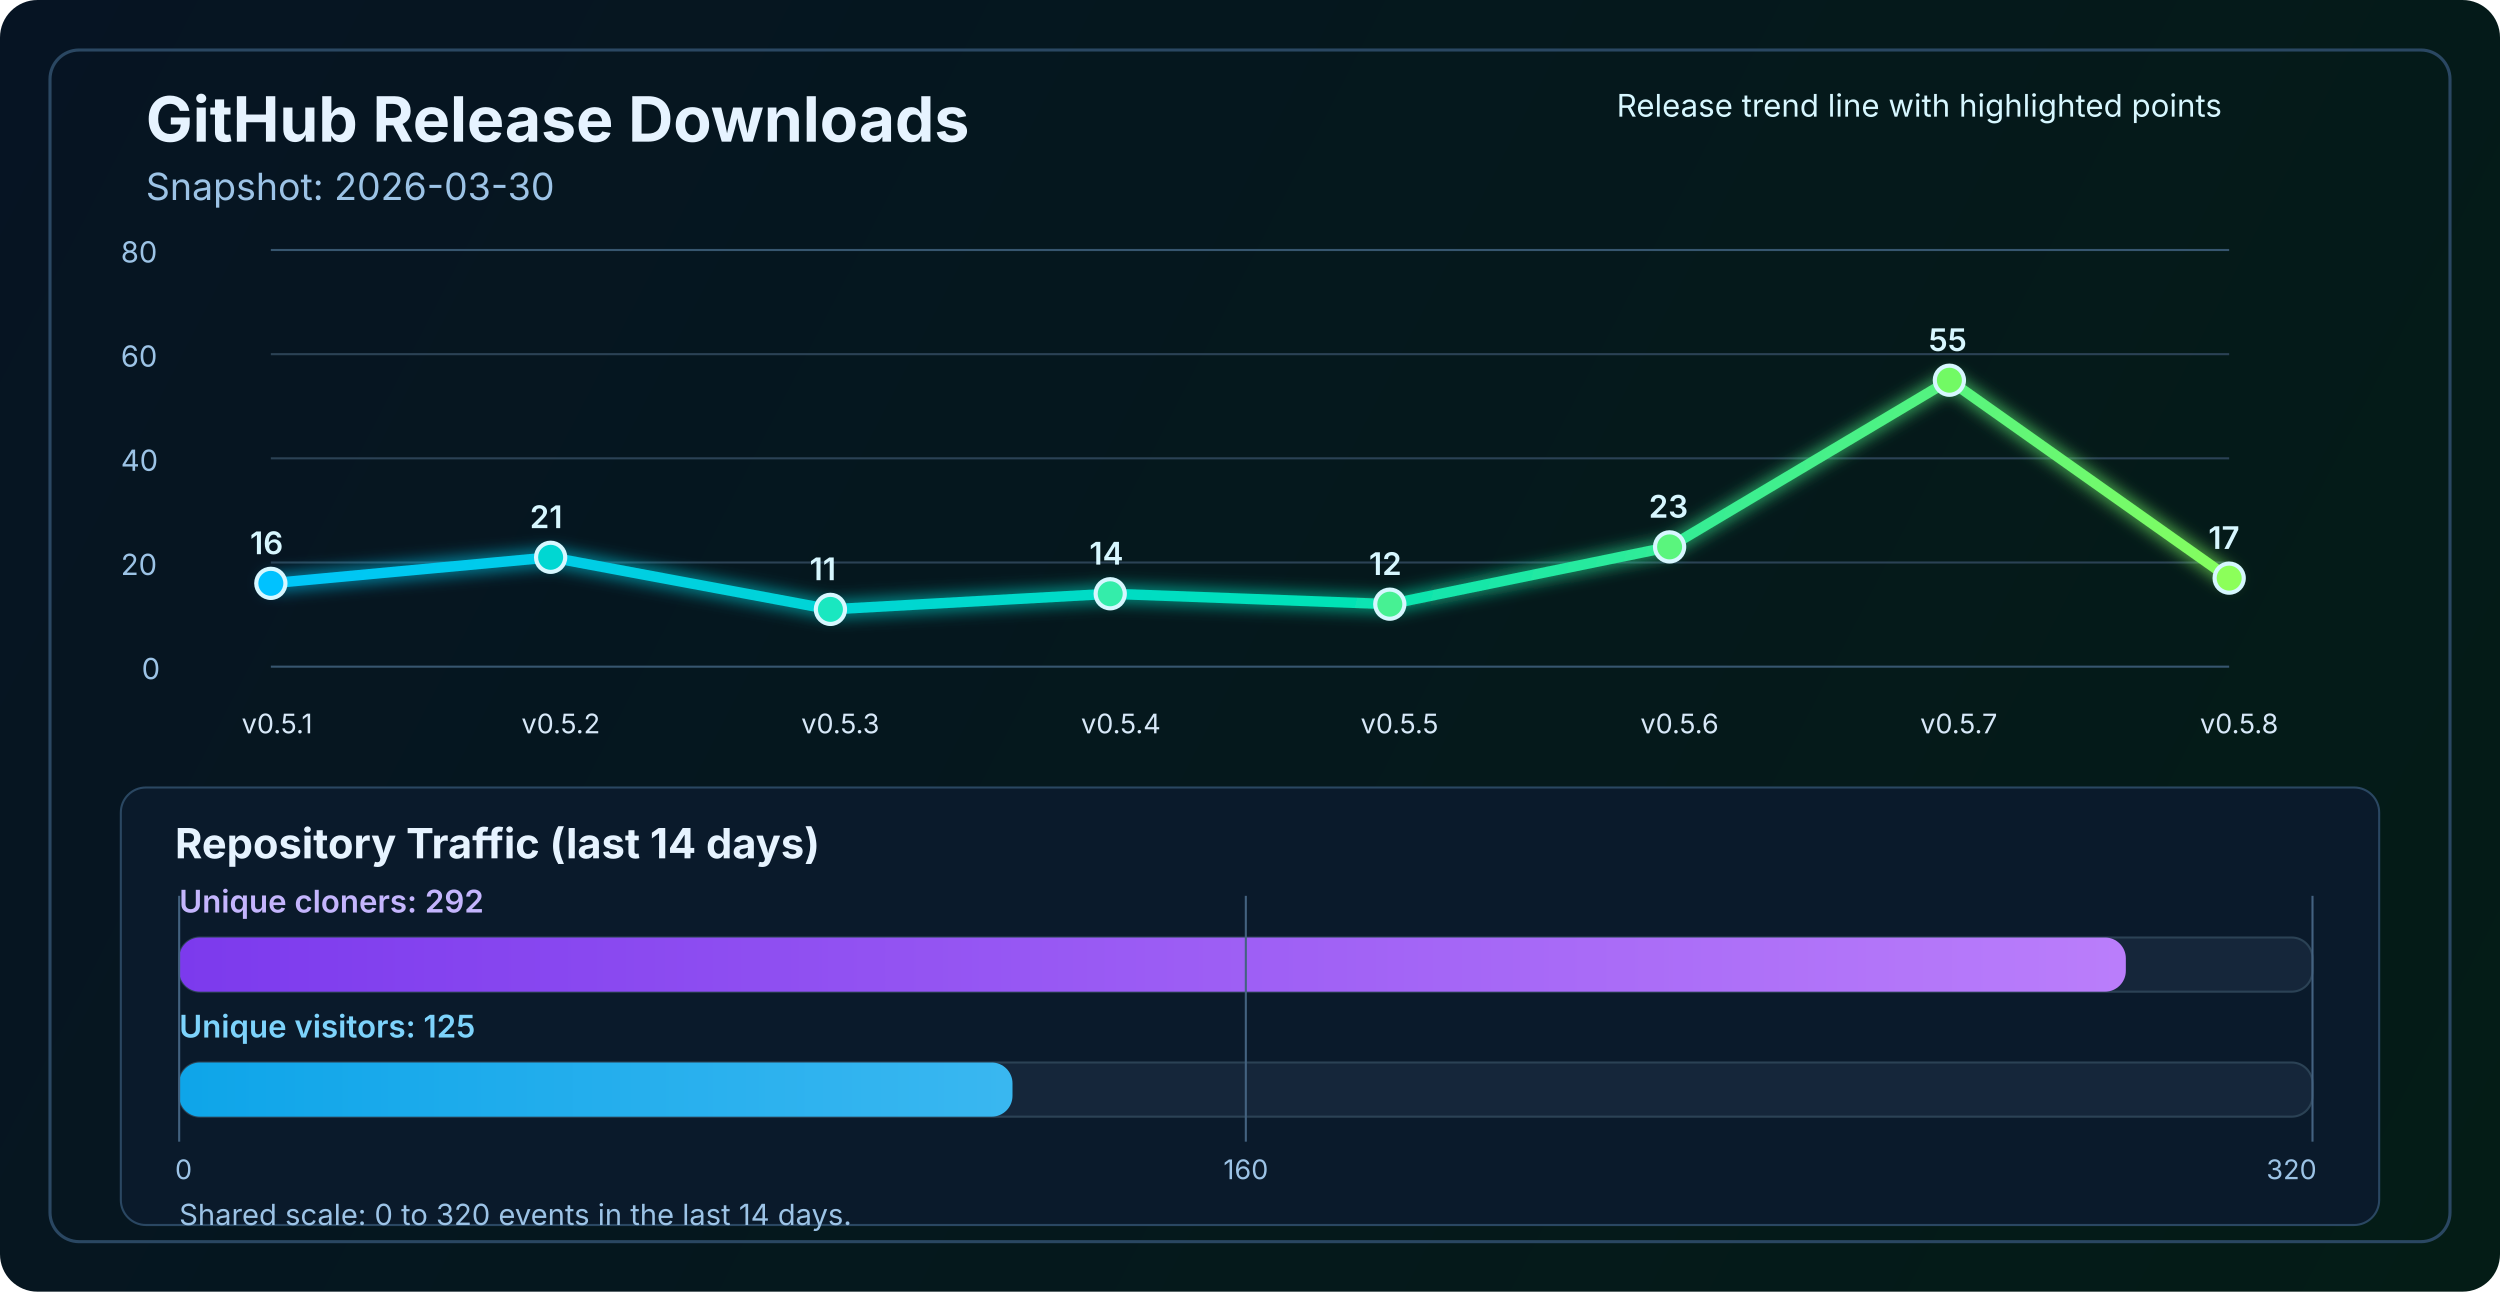
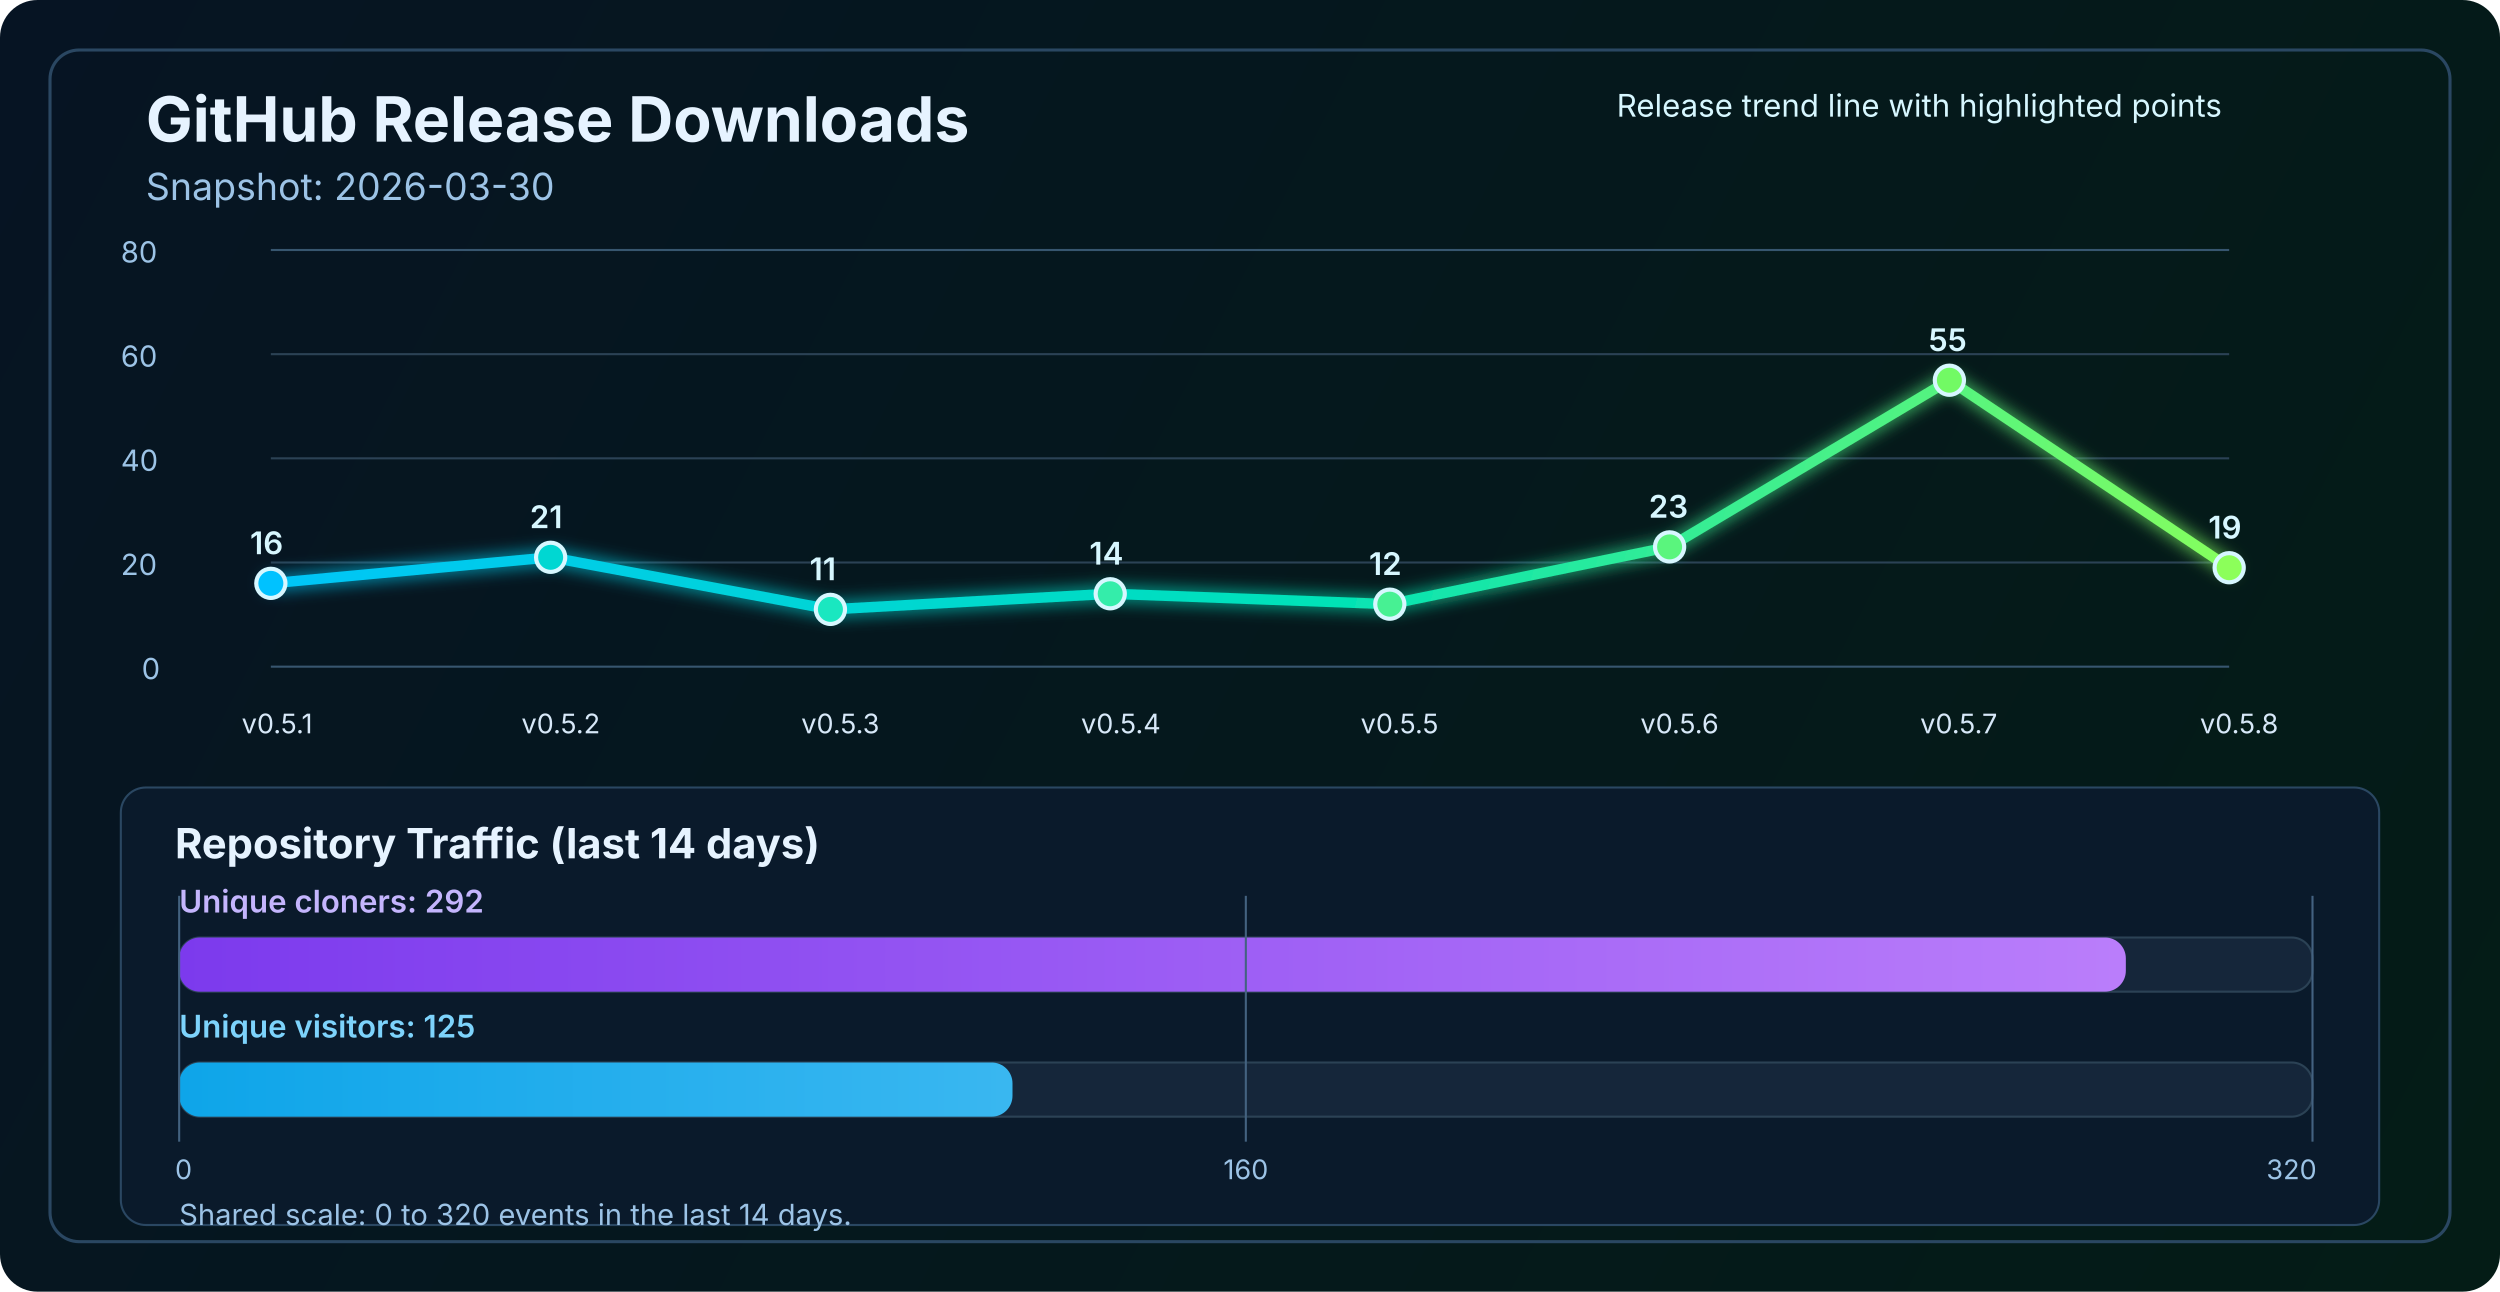
<svg xmlns="http://www.w3.org/2000/svg" width="1200" height="620" viewBox="0 0 1200 620" fill="none" role="img" aria-labelledby="title desc">
  <defs>
    <linearGradient id="bg" x1="0" y1="0" x2="1200" y2="620" gradientUnits="userSpaceOnUse">
      <stop stop-color="#061423" />
      <stop offset="1" stop-color="#041C16" />
    </linearGradient>
    <linearGradient id="line" x1="130" y1="86" x2="1070" y2="340" gradientUnits="userSpaceOnUse">
      <stop stop-color="#00C2FF" />
      <stop offset="0.55" stop-color="#00E2B8" />
      <stop offset="1" stop-color="#8CFF5A" />
    </linearGradient>
    <linearGradient id="cloneFill" x1="86" y1="450" x2="1110" y2="450" gradientUnits="userSpaceOnUse">
      <stop stop-color="#7C3AED" />
      <stop offset="1" stop-color="#C084FC" />
    </linearGradient>
    <linearGradient id="viewFill" x1="86" y1="482" x2="1110" y2="482" gradientUnits="userSpaceOnUse">
      <stop stop-color="#0EA5E9" />
      <stop offset="1" stop-color="#7DD3FC" />
    </linearGradient>
    <filter id="glow" x="-50%" y="-50%" width="200%" height="200%">
      <feGaussianBlur stdDeviation="4" result="blur" />
      <feMerge>
        <feMergeNode in="blur" />
        <feMergeNode in="SourceGraphic" />
      </feMerge>
    </filter>
  </defs>
  <rect width="1200" height="620" rx="18" fill="url(#bg)" />
  <rect x="24" y="24" width="1152" height="572" rx="14" stroke="#2A4762" stroke-width="1.5" />
  <text x="70" y="68" fill="#E6F3FF" font-size="30" font-family="SF Pro Display, -apple-system, BlinkMacSystemFont, Segoe UI, sans-serif" font-weight="700">GitHub Release Downloads</text>
  <text x="70" y="96" fill="#9CC3E6" font-size="18" font-family="SF Pro Text, -apple-system, BlinkMacSystemFont, Segoe UI, sans-serif">Snapshot: 2026-03-30</text>
  <line x1="130" y1="320.0" x2="1070" y2="320.0" stroke="#37566F" stroke-width="1" />
  <line x1="130" y1="270.0" x2="1070" y2="270.0" stroke="#2B4255" stroke-width="1" />
  <line x1="130" y1="220.0" x2="1070" y2="220.0" stroke="#2B4255" stroke-width="1" />
  <line x1="130" y1="170.0" x2="1070" y2="170.0" stroke="#2B4255" stroke-width="1" />
  <line x1="130" y1="120.0" x2="1070" y2="120.0" stroke="#37566F" stroke-width="1" />
  <text x="68" y="326.0" fill="#9CC3E6" font-size="14" font-family="SF Pro Text, -apple-system, BlinkMacSystemFont, Segoe UI, sans-serif">0</text>
  <text x="58" y="276.0" fill="#9CC3E6" font-size="14" font-family="SF Pro Text, -apple-system, BlinkMacSystemFont, Segoe UI, sans-serif">20</text>
  <text x="58" y="226.0" fill="#9CC3E6" font-size="14" font-family="SF Pro Text, -apple-system, BlinkMacSystemFont, Segoe UI, sans-serif">40</text>
  <text x="58" y="176.0" fill="#9CC3E6" font-size="14" font-family="SF Pro Text, -apple-system, BlinkMacSystemFont, Segoe UI, sans-serif">60</text>
  <text x="58" y="126.0" fill="#9CC3E6" font-size="14" font-family="SF Pro Text, -apple-system, BlinkMacSystemFont, Segoe UI, sans-serif">80</text>
-   <polyline points="130.0,280.0 264.3,267.5 398.6,292.5 532.9,285.0 667.1,290.0 801.4,262.5 935.7,182.5 1070.0,277.5" fill="none" stroke="url(#line)" stroke-width="5" stroke-linecap="round" stroke-linejoin="round" filter="url(#glow)" />
+   <polyline points="130.0,280.0 264.3,267.5 398.6,292.5 532.9,285.0 667.1,290.0 801.4,262.5 935.7,182.5 1070.0,272.5" fill="none" stroke="url(#line)" stroke-width="5" stroke-linecap="round" stroke-linejoin="round" filter="url(#glow)" />
  <circle cx="130.0" cy="280.0" r="7" fill="#00C2FF" stroke="#D7F7FF" stroke-width="2" />
  <circle cx="264.3" cy="267.5" r="7" fill="#00D7D2" stroke="#D7F7FF" stroke-width="2" />
  <circle cx="398.6" cy="292.5" r="7" fill="#1AE7C0" stroke="#D7F7FF" stroke-width="2" />
  <circle cx="532.9" cy="285.0" r="7" fill="#34EDAA" stroke="#D7F7FF" stroke-width="2" />
  <circle cx="667.1" cy="290.0" r="7" fill="#47F193" stroke="#D7F7FF" stroke-width="2" />
  <circle cx="801.4" cy="262.5" r="7" fill="#5AF57D" stroke="#D7F7FF" stroke-width="2" />
  <circle cx="935.7" cy="182.5" r="7" fill="#72FA64" stroke="#D7F7FF" stroke-width="2" />
-   <circle cx="1070.0" cy="277.5" r="7" fill="#8CFF5A" stroke="#D7F7FF" stroke-width="2" />
+   <circle cx="1070.0" cy="272.5" r="7" fill="#8CFF5A" stroke="#D7F7FF" stroke-width="2" />
  <text x="116.0" y="352" fill="#D7E8F8" font-size="13" font-family="SF Pro Text, -apple-system, BlinkMacSystemFont, Segoe UI, sans-serif">v0.5.1</text>
  <text x="250.3" y="352" fill="#D7E8F8" font-size="13" font-family="SF Pro Text, -apple-system, BlinkMacSystemFont, Segoe UI, sans-serif">v0.5.2</text>
  <text x="384.6" y="352" fill="#D7E8F8" font-size="13" font-family="SF Pro Text, -apple-system, BlinkMacSystemFont, Segoe UI, sans-serif">v0.5.3</text>
  <text x="518.9" y="352" fill="#D7E8F8" font-size="13" font-family="SF Pro Text, -apple-system, BlinkMacSystemFont, Segoe UI, sans-serif">v0.5.4</text>
  <text x="653.1" y="352" fill="#D7E8F8" font-size="13" font-family="SF Pro Text, -apple-system, BlinkMacSystemFont, Segoe UI, sans-serif">v0.5.5</text>
  <text x="787.4" y="352" fill="#D7E8F8" font-size="13" font-family="SF Pro Text, -apple-system, BlinkMacSystemFont, Segoe UI, sans-serif">v0.5.6</text>
  <text x="921.7" y="352" fill="#D7E8F8" font-size="13" font-family="SF Pro Text, -apple-system, BlinkMacSystemFont, Segoe UI, sans-serif">v0.5.7</text>
  <text x="1056.0" y="352" fill="#D7E8F8" font-size="13" font-family="SF Pro Text, -apple-system, BlinkMacSystemFont, Segoe UI, sans-serif">v0.5.8</text>
  <text x="120.0" y="266.0" fill="#D7F7FF" font-size="15" font-family="SF Pro Text, -apple-system, BlinkMacSystemFont, Segoe UI, sans-serif" font-weight="600">16</text>
  <text x="254.3" y="253.5" fill="#D7F7FF" font-size="15" font-family="SF Pro Text, -apple-system, BlinkMacSystemFont, Segoe UI, sans-serif" font-weight="600">21</text>
  <text x="388.6" y="278.5" fill="#D7F7FF" font-size="15" font-family="SF Pro Text, -apple-system, BlinkMacSystemFont, Segoe UI, sans-serif" font-weight="600">11</text>
  <text x="522.9" y="271.0" fill="#D7F7FF" font-size="15" font-family="SF Pro Text, -apple-system, BlinkMacSystemFont, Segoe UI, sans-serif" font-weight="600">14</text>
  <text x="657.1" y="276.0" fill="#D7F7FF" font-size="15" font-family="SF Pro Text, -apple-system, BlinkMacSystemFont, Segoe UI, sans-serif" font-weight="600">12</text>
  <text x="791.4" y="248.5" fill="#D7F7FF" font-size="15" font-family="SF Pro Text, -apple-system, BlinkMacSystemFont, Segoe UI, sans-serif" font-weight="600">23</text>
  <text x="925.7" y="168.5" fill="#D7F7FF" font-size="15" font-family="SF Pro Text, -apple-system, BlinkMacSystemFont, Segoe UI, sans-serif" font-weight="600">55</text>
-   <text x="1060.0" y="263.5" fill="#D7F7FF" font-size="15" font-family="SF Pro Text, -apple-system, BlinkMacSystemFont, Segoe UI, sans-serif" font-weight="600">17</text>
+   <text x="1060.0" y="258.5" fill="#D7F7FF" font-size="15" font-family="SF Pro Text, -apple-system, BlinkMacSystemFont, Segoe UI, sans-serif" font-weight="600">19</text>
  <text x="776" y="56" fill="#D7F7FF" font-size="15" font-family="SF Pro Text, -apple-system, BlinkMacSystemFont, Segoe UI, sans-serif">Release trend line with highlighted points</text>
  <rect x="58" y="378" width="1084" height="210" rx="12" fill="#0A1A2B" stroke="#2A4762" stroke-width="1" />
  <text x="84" y="412" fill="#E6F3FF" font-size="20" font-family="SF Pro Text, -apple-system, BlinkMacSystemFont, Segoe UI, sans-serif" font-weight="700">Repository Traffic (last 14 days)</text>
  <text x="86" y="438" fill="#C4B5FD" font-size="15" font-family="SF Pro Text, -apple-system, BlinkMacSystemFont, Segoe UI, sans-serif" font-weight="600">Unique cloners: 292</text>
  <rect x="86" y="450" width="1024" height="26" rx="10" fill="#15263A" stroke="#2B4255" stroke-width="1" />
  <rect x="86" y="450" width="934.4" height="26" rx="10" fill="url(#cloneFill)" />
  <text x="86" y="498" fill="#7DD3FC" font-size="15" font-family="SF Pro Text, -apple-system, BlinkMacSystemFont, Segoe UI, sans-serif" font-weight="600">Unique visitors: 125</text>
  <rect x="86" y="510" width="1024" height="26" rx="10" fill="#15263A" stroke="#2B4255" stroke-width="1" />
  <rect x="86" y="510" width="400.0" height="26" rx="10" fill="url(#viewFill)" />
  <line x1="86" y1="430" x2="86" y2="548" stroke="#436280" stroke-width="1" />
  <line x1="598.0" y1="430" x2="598.0" y2="548" stroke="#436280" stroke-width="1" />
  <line x1="1110" y1="430" x2="1110" y2="548" stroke="#436280" stroke-width="1" />
  <text x="84" y="566" text-anchor="start" fill="#9CC3E6" font-size="13" font-family="SF Pro Text, -apple-system, BlinkMacSystemFont, Segoe UI, sans-serif">0</text>
  <text x="598.0" y="566" text-anchor="middle" fill="#9CC3E6" font-size="13" font-family="SF Pro Text, -apple-system, BlinkMacSystemFont, Segoe UI, sans-serif">160</text>
  <text x="1112" y="566" text-anchor="end" fill="#9CC3E6" font-size="13" font-family="SF Pro Text, -apple-system, BlinkMacSystemFont, Segoe UI, sans-serif">320</text>
  <text x="86" y="588" fill="#9CC3E6" font-size="14" font-family="SF Pro Text, -apple-system, BlinkMacSystemFont, Segoe UI, sans-serif">Shared scale: 0 to 320 events in the last 14 days.</text>
</svg>
